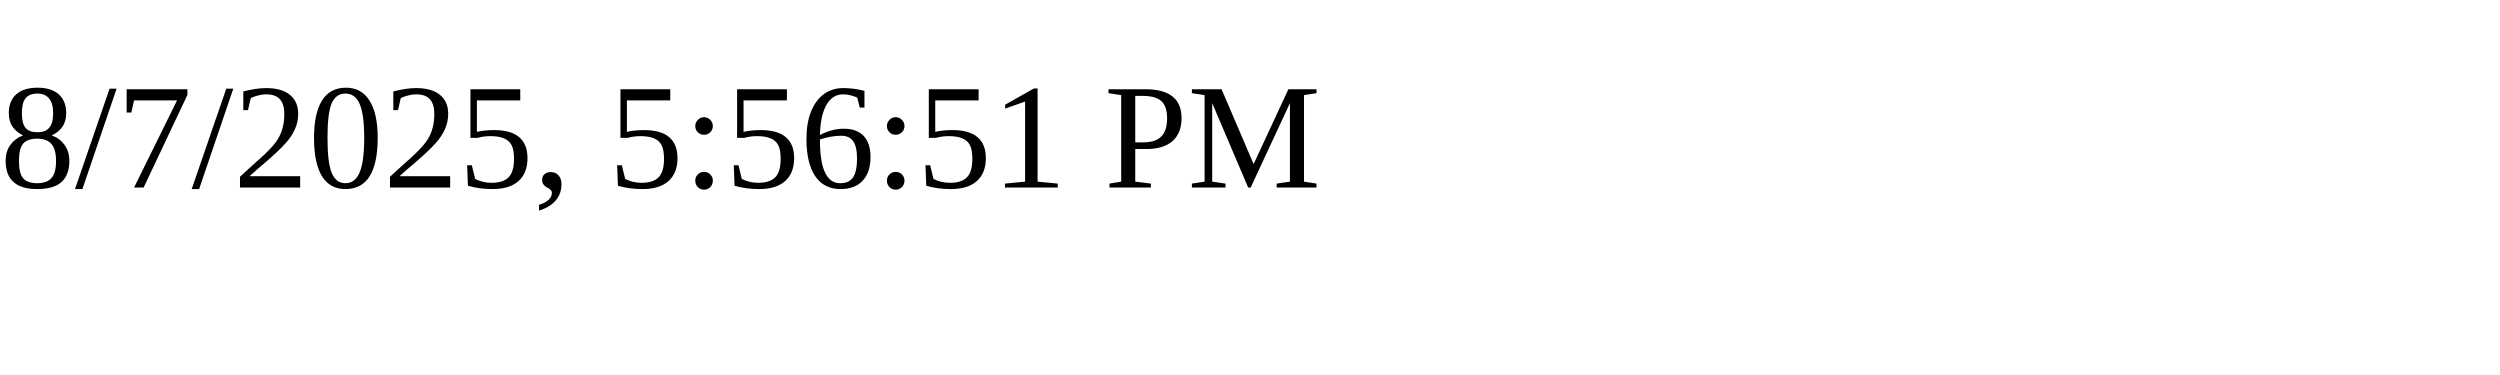
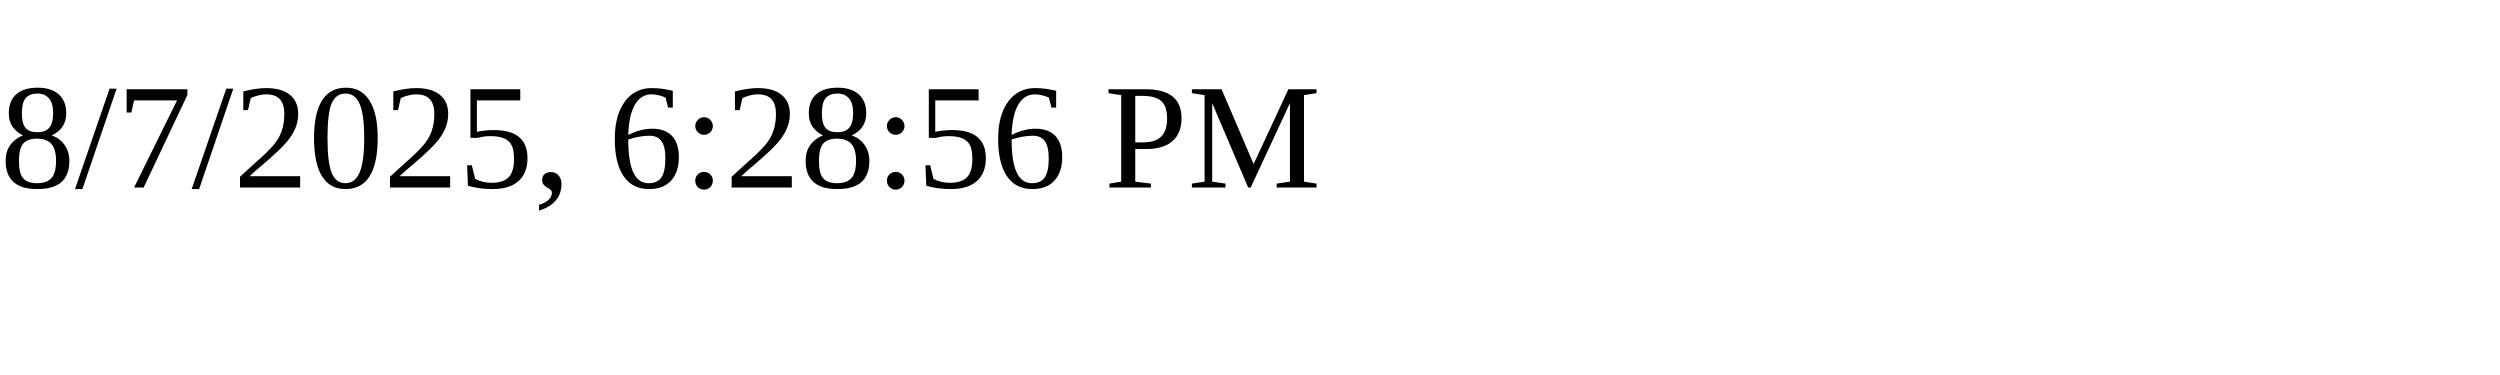
<svg xmlns="http://www.w3.org/2000/svg" height="30" width="200">
-   <text x="0" y="15">8/7/2025, 5:56:51 PM</text>
+   <text x="0" y="15">8/7/2025, 6:28:56 PM</text>
</svg>
